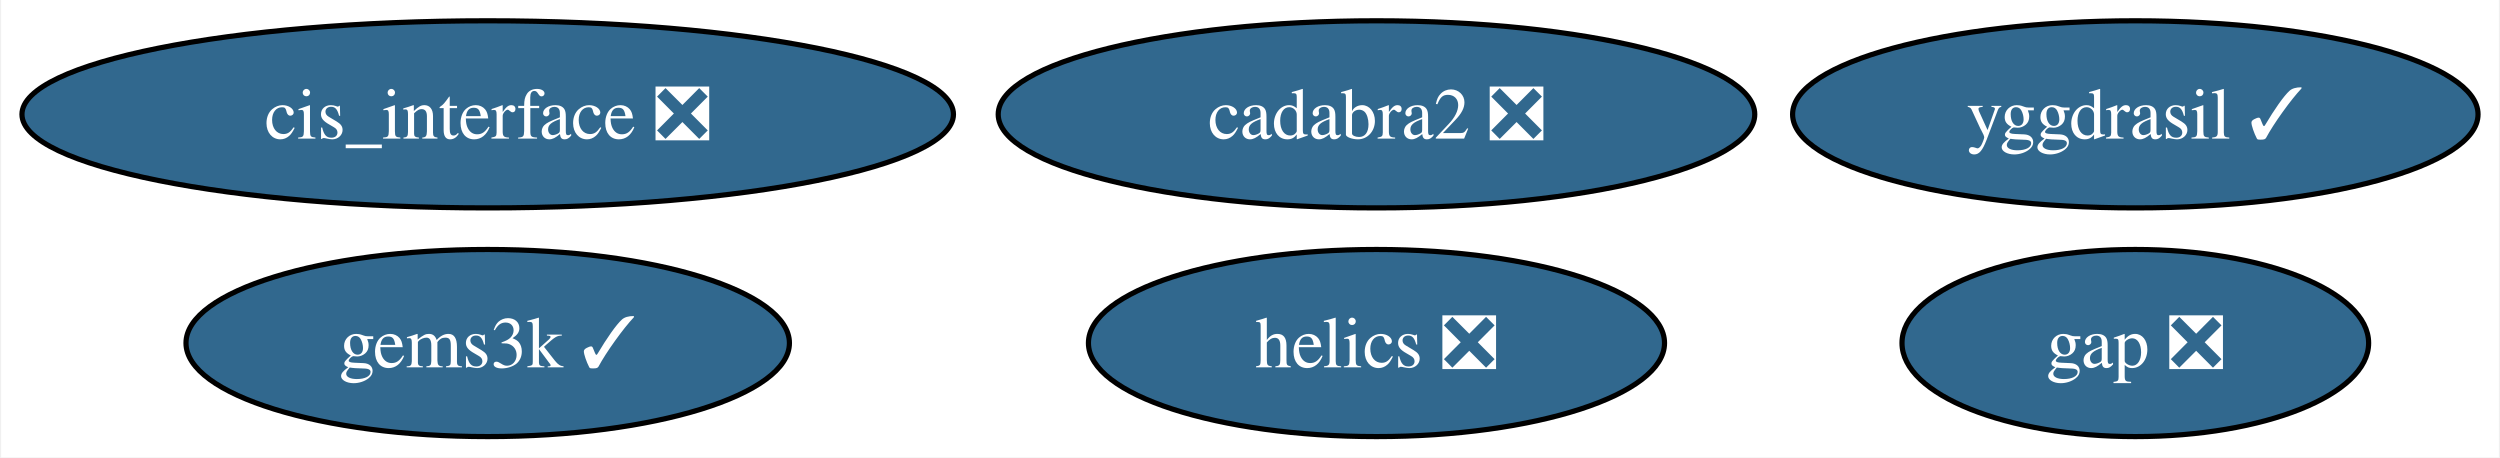
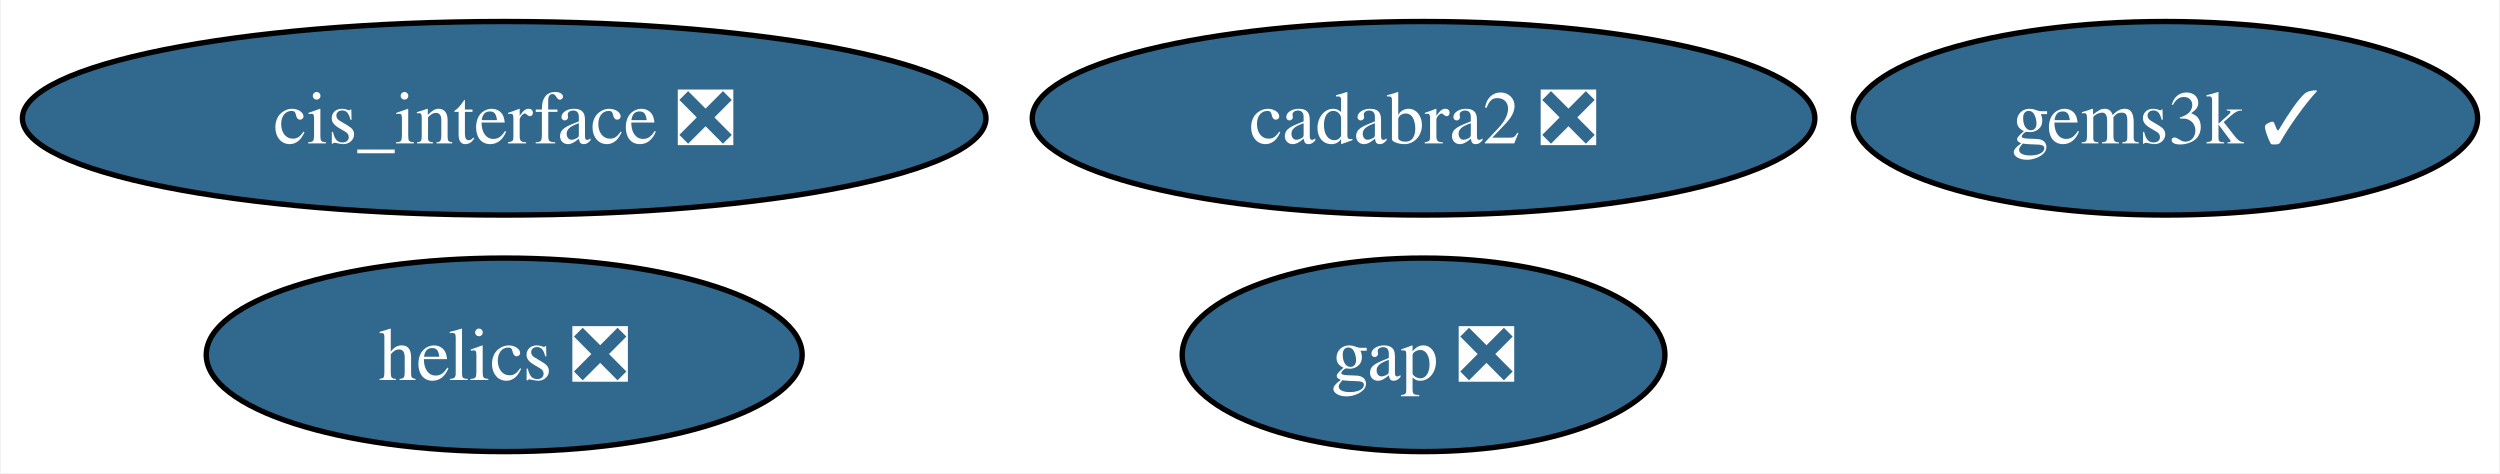
- <svg xmlns="http://www.w3.org/2000/svg" xmlns:xlink="http://www.w3.org/1999/xlink" width="481pt" height="88pt" viewBox="0.00 0.00 480.55 88.00">
+ <svg xmlns="http://www.w3.org/2000/svg" xmlns:xlink="http://www.w3.org/1999/xlink" width="465pt" height="88pt" viewBox="0.00 0.00 464.66 88.00">
  <g id="graph0" class="graph" transform="scale(1 1) rotate(0) translate(4 84)">
-     <polygon fill="white" stroke="none" points="-4,4 -4,-84 476.55,-84 476.55,4 -4,4" />
+     <polygon fill="white" stroke="none" points="-4,4 -4,-84 460.66,-84 460.66,4 -4,4" />
    <g id="node1" class="node">
      <g id="a_node1">
        <a xlink:href="https://github.com/conda-forge/gap-feedstock/pull/76" xlink:title="gap ❎">
-           <ellipse fill="#31688e" stroke="black" cx="406.61" cy="-18" rx="44.89" ry="18" />
-           <text text-anchor="middle" x="406.61" y="-13.32" font-family="Times,serif" font-size="14.00" fill="white">gap ❎</text>
+           <ellipse fill="#31688e" stroke="black" cx="260.61" cy="-18" rx="44.89" ry="18" />
+           <text text-anchor="middle" x="260.61" y="-13.32" font-family="Times,serif" font-size="14.00" fill="white">gap ❎</text>
        </a>
      </g>
    </g>
    <g id="node2" class="node">
      <g id="a_node2">
        <a xlink:href="https://github.com/conda-forge/helics-feedstock/pull/35" xlink:title="helics ❎">
-           <ellipse fill="#31688e" stroke="black" cx="260.61" cy="-18" rx="55.42" ry="18" />
-           <text text-anchor="middle" x="260.61" y="-13.32" font-family="Times,serif" font-size="14.00" fill="white">helics ❎</text>
+           <ellipse fill="#31688e" stroke="black" cx="89.61" cy="-18" rx="55.42" ry="18" />
+           <text text-anchor="middle" x="89.61" y="-13.32" font-family="Times,serif" font-size="14.00" fill="white">helics ❎</text>
        </a>
      </g>
    </g>
    <g id="node3" class="node">
      <g id="a_node3">
        <a xlink:href="https://github.com/conda-forge/cis_interface-feedstock/pull/15" xlink:title="cis_interface ❎">
          <ellipse fill="#31688e" stroke="black" cx="89.61" cy="-62" rx="89.61" ry="18" />
          <text text-anchor="middle" x="89.61" y="-57.33" font-family="Times,serif" font-size="14.00" fill="white">cis_interface ❎</text>
        </a>
      </g>
    </g>
    <g id="node4" class="node">
      <g id="a_node4">
-         <a xlink:href="https://github.com/conda-forge/yggdrasil-feedstock/pull/44" xlink:title="yggdrasil ✓">
-           <ellipse fill="#31688e" stroke="black" cx="406.61" cy="-62" rx="65.94" ry="18" />
-           <text text-anchor="middle" x="406.61" y="-57.33" font-family="Times,serif" font-size="14.00" fill="white">yggdrasil ✓</text>
-         </a>
-       </g>
-     </g>
-     <g id="node5" class="node">
-       <g id="a_node5">
        <a xlink:href="https://github.com/conda-forge/cadabra2-feedstock/pull/41" xlink:title="cadabra2 ❎">
          <ellipse fill="#31688e" stroke="black" cx="260.61" cy="-62" rx="72.78" ry="18" />
          <text text-anchor="middle" x="260.61" y="-57.33" font-family="Times,serif" font-size="14.00" fill="white">cadabra2 ❎</text>
        </a>
      </g>
    </g>
-     <g id="node6" class="node">
-       <g id="a_node6">
+     <g id="node5" class="node">
+       <g id="a_node5">
        <a xlink:href="https://github.com/conda-forge/gems3k-feedstock/pull/18" xlink:title="gems3k ✓">
-           <ellipse fill="#31688e" stroke="black" cx="89.61" cy="-18" rx="58.05" ry="18" />
-           <text text-anchor="middle" x="89.61" y="-13.32" font-family="Times,serif" font-size="14.00" fill="white">gems3k ✓</text>
+           <ellipse fill="#31688e" stroke="black" cx="398.61" cy="-62" rx="58.05" ry="18" />
+           <text text-anchor="middle" x="398.61" y="-57.33" font-family="Times,serif" font-size="14.00" fill="white">gems3k ✓</text>
        </a>
      </g>
    </g>
  </g>
</svg>
